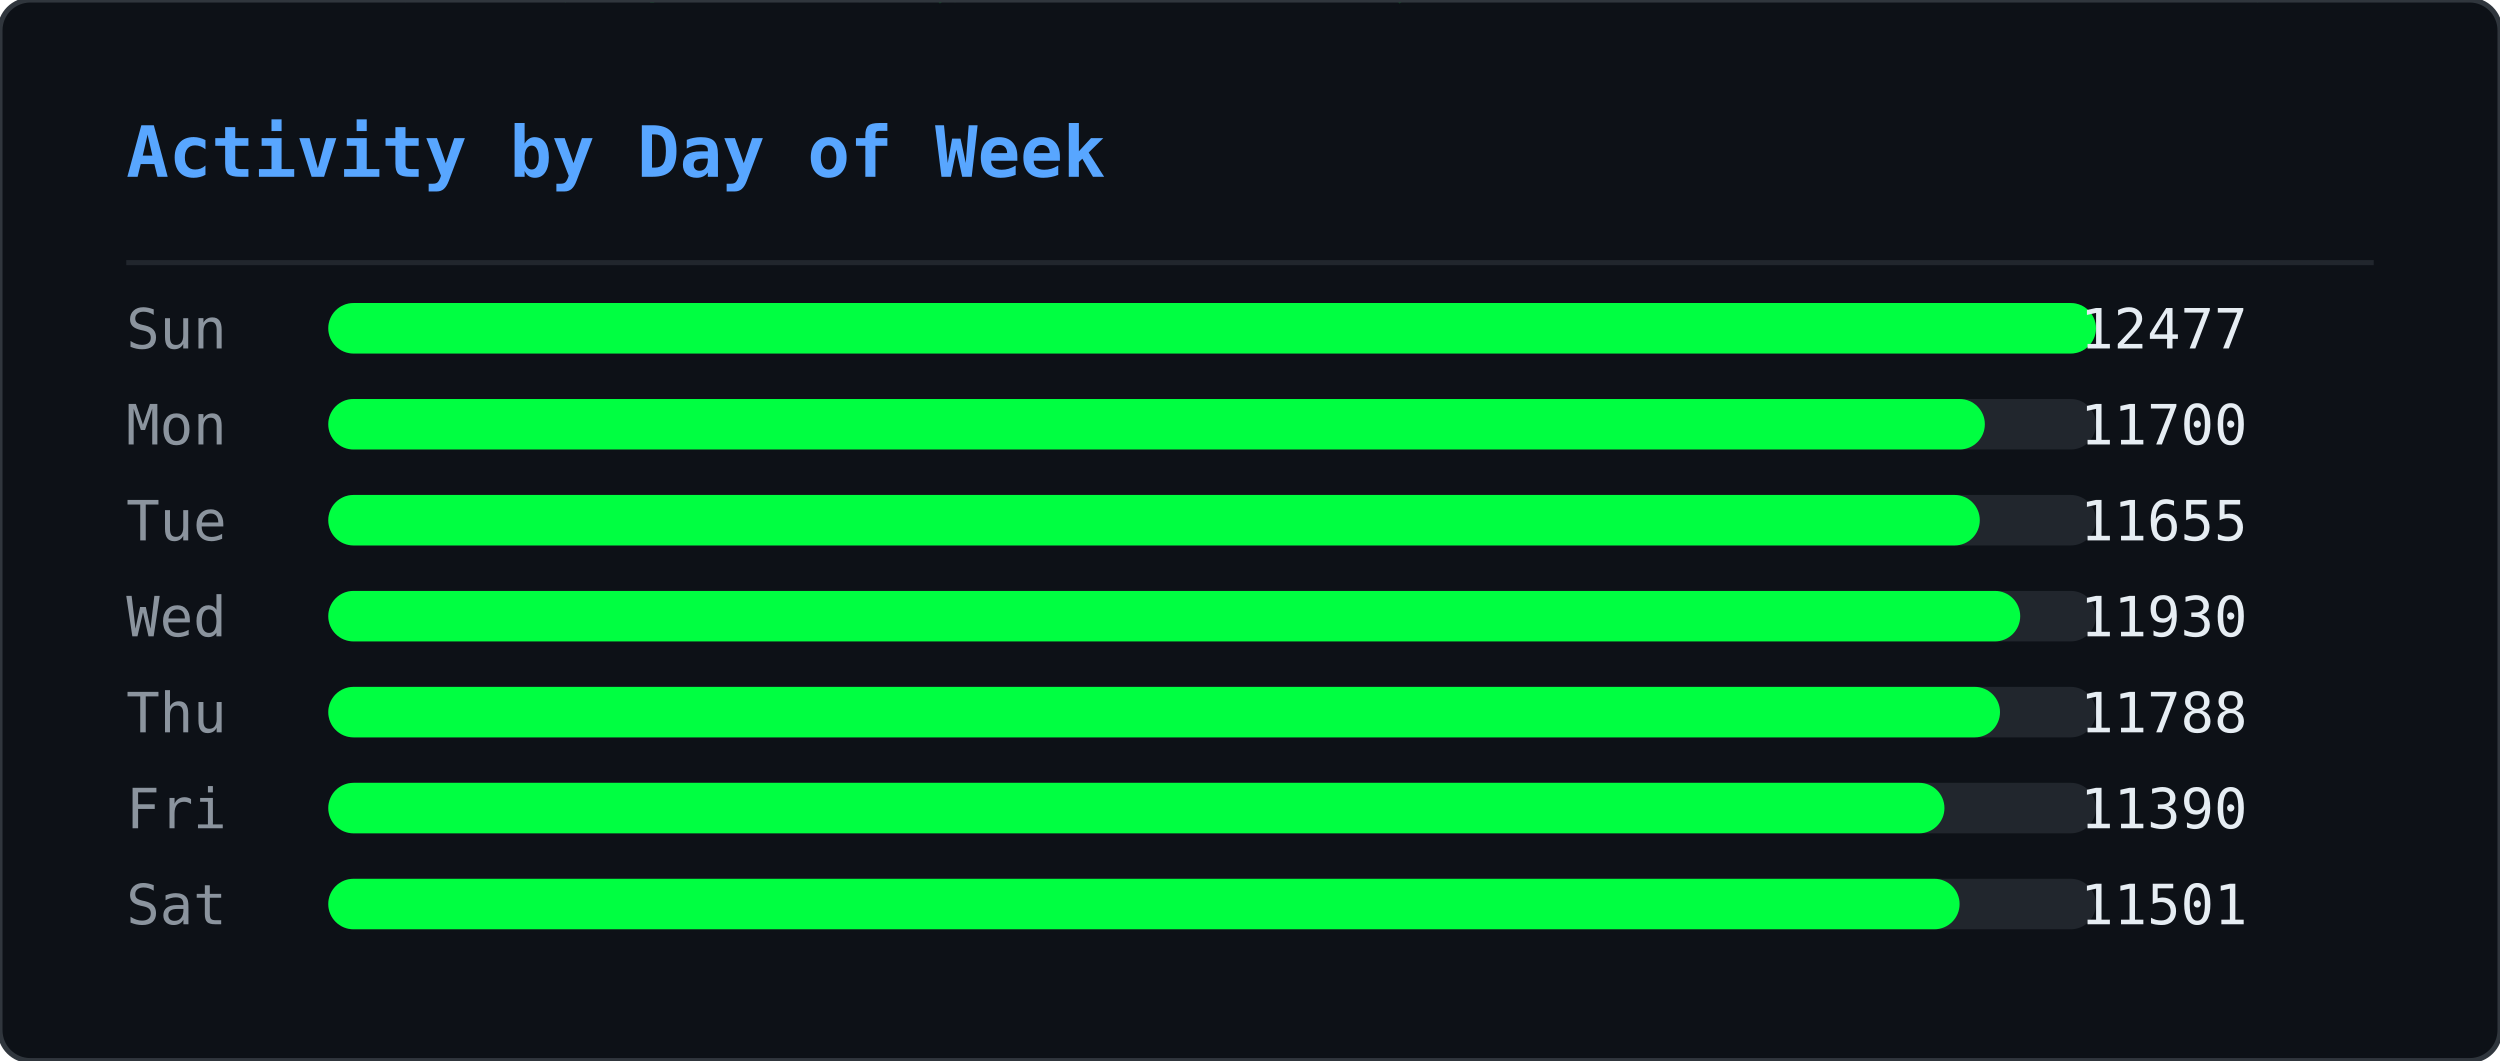
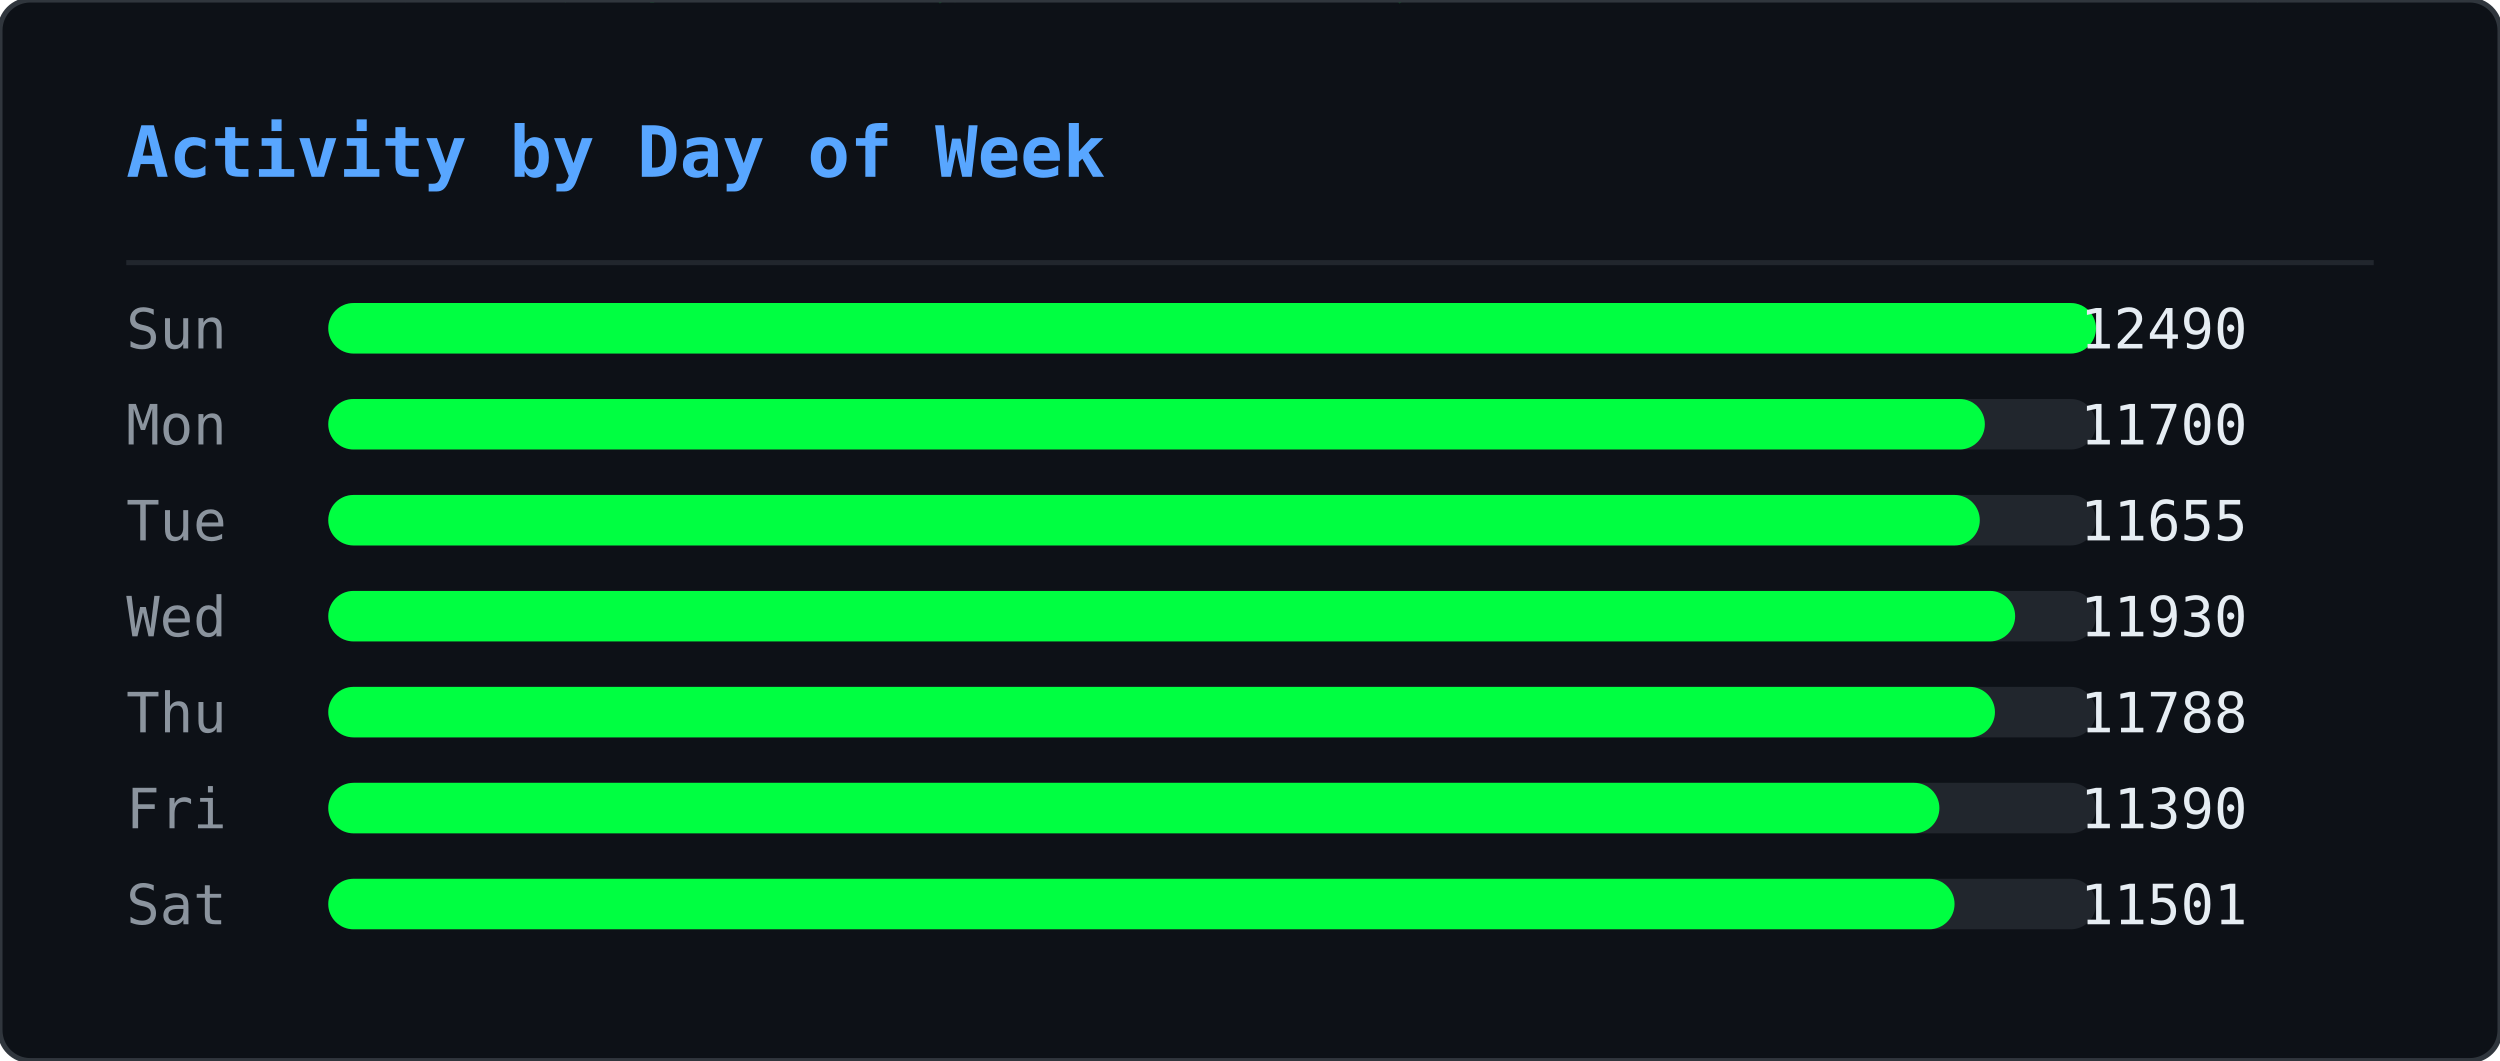
<svg xmlns="http://www.w3.org/2000/svg" width="495" height="210" viewBox="0 0 495 210">
  <defs>
    <clipPath id="ghm-clip">
      <rect width="495" height="210" rx="6" />
    </clipPath>
  </defs>
  <rect width="495" height="210" rx="6" fill="#0d1117" />
  <g clip-path="url(#ghm-clip)">
    <g opacity="0.22">
      <style>@keyframes ghm0{from{transform:translateY(-74px)}to{transform:translateY(224px)}}@keyframes ghm1{from{transform:translateY(-74px)}to{transform:translateY(224px)}}@keyframes ghm2{from{transform:translateY(-74px)}to{transform:translateY(224px)}}@keyframes ghm3{from{transform:translateY(-60px)}to{transform:translateY(224px)}}@keyframes ghm4{from{transform:translateY(-60px)}to{transform:translateY(224px)}}@keyframes ghm5{from{transform:translateY(-60px)}to{transform:translateY(224px)}}@keyframes ghm6{from{transform:translateY(-88px)}to{transform:translateY(224px)}}@keyframes ghm7{from{transform:translateY(-74px)}to{transform:translateY(224px)}}@keyframes ghm8{from{transform:translateY(-60px)}to{transform:translateY(224px)}}@keyframes ghm9{from{transform:translateY(-60px)}to{transform:translateY(224px)}}@keyframes ghm10{from{transform:translateY(-46px)}to{transform:translateY(224px)}}@keyframes ghm11{from{transform:translateY(-60px)}to{transform:translateY(224px)}}@keyframes ghm12{from{transform:translateY(-74px)}to{transform:translateY(224px)}}@keyframes ghm13{from{transform:translateY(-74px)}to{transform:translateY(224px)}}@keyframes ghm14{from{transform:translateY(-46px)}to{transform:translateY(224px)}}@keyframes ghm15{from{transform:translateY(-60px)}to{transform:translateY(224px)}}@keyframes ghm16{from{transform:translateY(-88px)}to{transform:translateY(224px)}}@keyframes ghm17{from{transform:translateY(-88px)}to{transform:translateY(224px)}}@keyframes ghm18{from{transform:translateY(-46px)}to{transform:translateY(224px)}}@keyframes ghm19{from{transform:translateY(-74px)}to{transform:translateY(224px)}}@keyframes ghm20{from{transform:translateY(-88px)}to{transform:translateY(224px)}}@keyframes ghm21{from{transform:translateY(-74px)}to{transform:translateY(224px)}}@keyframes ghm22{from{transform:translateY(-46px)}to{transform:translateY(224px)}}@keyframes ghm23{from{transform:translateY(-60px)}to{transform:translateY(224px)}}@keyframes ghm24{from{transform:translateY(-46px)}to{transform:translateY(224px)}}@keyframes ghm25{from{transform:translateY(-60px)}to{transform:translateY(224px)}}@keyframes ghm26{from{transform:translateY(-88px)}to{transform:translateY(224px)}}@keyframes ghm27{from{transform:translateY(-74px)}to{transform:translateY(224px)}}@keyframes ghm28{from{transform:translateY(-46px)}to{transform:translateY(224px)}}@keyframes ghm29{from{transform:translateY(-88px)}to{transform:translateY(224px)}}@keyframes ghm30{from{transform:translateY(-74px)}to{transform:translateY(224px)}}@keyframes ghm31{from{transform:translateY(-88px)}to{transform:translateY(224px)}}@keyframes ghm32{from{transform:translateY(-88px)}to{transform:translateY(224px)}}@keyframes ghm33{from{transform:translateY(-60px)}to{transform:translateY(224px)}}@keyframes ghm34{from{transform:translateY(-74px)}to{transform:translateY(224px)}}@keyframes ghm35{from{transform:translateY(-88px)}to{transform:translateY(224px)}}@keyframes ghm36{from{transform:translateY(-74px)}to{transform:translateY(224px)}}@keyframes ghm37{from{transform:translateY(-74px)}to{transform:translateY(224px)}}</style>
      <g style="animation:ghm0 1.57s linear infinite;animation-delay:-0.90s">
        <text x="476" y="0" font-family="monospace" font-size="12" fill="#00ff41">ﾇ</text>
        <text x="476" y="-14" font-family="monospace" font-size="12" fill="#00ff41" opacity="0.83">ｽ</text>
        <text x="476" y="-28" font-family="monospace" font-size="12" fill="#00ff41" opacity="0.67">ｩ</text>
        <text x="476" y="-42" font-family="monospace" font-size="12" fill="#00ff41" opacity="0.50">ﾍ</text>
        <text x="476" y="-56" font-family="monospace" font-size="12" fill="#00ff41" opacity="0.33">ﾕ</text>
        <text x="476" y="-70" font-family="monospace" font-size="12" fill="#00ff41" opacity="0.17">0</text>
      </g>
      <g style="animation:ghm1 2.57s linear infinite;animation-delay:-0.67s">
        <text x="444" y="0" font-family="monospace" font-size="12" fill="#00ff41">ﾓ</text>
        <text x="444" y="-14" font-family="monospace" font-size="12" fill="#00ff41" opacity="0.83">ｱ</text>
        <text x="444" y="-28" font-family="monospace" font-size="12" fill="#00ff41" opacity="0.67">ｿ</text>
        <text x="444" y="-42" font-family="monospace" font-size="12" fill="#00ff41" opacity="0.50">ｭ</text>
        <text x="444" y="-56" font-family="monospace" font-size="12" fill="#00ff41" opacity="0.33">ﾅ</text>
        <text x="444" y="-70" font-family="monospace" font-size="12" fill="#00ff41" opacity="0.17">ﾑ</text>
      </g>
      <g style="animation:ghm2 2.51s linear infinite;animation-delay:-1.71s">
        <text x="440" y="0" font-family="monospace" font-size="12" fill="#00ff41">ﾋ</text>
        <text x="440" y="-14" font-family="monospace" font-size="12" fill="#00ff41" opacity="0.83">9</text>
        <text x="440" y="-28" font-family="monospace" font-size="12" fill="#00ff41" opacity="0.67">ﾁ</text>
        <text x="440" y="-42" font-family="monospace" font-size="12" fill="#00ff41" opacity="0.50">ｭ</text>
        <text x="440" y="-56" font-family="monospace" font-size="12" fill="#00ff41" opacity="0.33">ｸ</text>
        <text x="440" y="-70" font-family="monospace" font-size="12" fill="#00ff41" opacity="0.17">7</text>
      </g>
      <g style="animation:ghm3 1.66s linear infinite;animation-delay:-0.21s">
        <text x="442" y="0" font-family="monospace" font-size="12" fill="#00ff41">ｵ</text>
        <text x="442" y="-14" font-family="monospace" font-size="12" fill="#00ff41" opacity="0.80">ｹ</text>
        <text x="442" y="-28" font-family="monospace" font-size="12" fill="#00ff41" opacity="0.60">ﾄ</text>
        <text x="442" y="-42" font-family="monospace" font-size="12" fill="#00ff41" opacity="0.40">ﾖ</text>
        <text x="442" y="-56" font-family="monospace" font-size="12" fill="#00ff41" opacity="0.20">ﾀ</text>
      </g>
      <g style="animation:ghm4 2.92s linear infinite;animation-delay:-0.26s">
        <text x="110" y="0" font-family="monospace" font-size="12" fill="#00ff41">ｧ</text>
        <text x="110" y="-14" font-family="monospace" font-size="12" fill="#00ff41" opacity="0.80">ﾃ</text>
        <text x="110" y="-28" font-family="monospace" font-size="12" fill="#00ff41" opacity="0.60">ｻ</text>
        <text x="110" y="-42" font-family="monospace" font-size="12" fill="#00ff41" opacity="0.40">0</text>
        <text x="110" y="-56" font-family="monospace" font-size="12" fill="#00ff41" opacity="0.20">ﾁ</text>
      </g>
      <g style="animation:ghm5 1.75s linear infinite;animation-delay:-0.48s">
        <text x="353" y="0" font-family="monospace" font-size="12" fill="#00ff41">ﾁ</text>
        <text x="353" y="-14" font-family="monospace" font-size="12" fill="#00ff41" opacity="0.80">ﾉ</text>
        <text x="353" y="-28" font-family="monospace" font-size="12" fill="#00ff41" opacity="0.60">ｶ</text>
        <text x="353" y="-42" font-family="monospace" font-size="12" fill="#00ff41" opacity="0.40">ｶ</text>
        <text x="353" y="-56" font-family="monospace" font-size="12" fill="#00ff41" opacity="0.20">ﾄ</text>
      </g>
      <g style="animation:ghm6 2.64s linear infinite;animation-delay:-1.35s">
        <text x="88" y="0" font-family="monospace" font-size="12" fill="#00ff41">ﾉ</text>
        <text x="88" y="-14" font-family="monospace" font-size="12" fill="#00ff41" opacity="0.86">ﾉ</text>
        <text x="88" y="-28" font-family="monospace" font-size="12" fill="#00ff41" opacity="0.71">ﾖ</text>
        <text x="88" y="-42" font-family="monospace" font-size="12" fill="#00ff41" opacity="0.57">0</text>
        <text x="88" y="-56" font-family="monospace" font-size="12" fill="#00ff41" opacity="0.43">ﾙ</text>
        <text x="88" y="-70" font-family="monospace" font-size="12" fill="#00ff41" opacity="0.29">1</text>
        <text x="88" y="-84" font-family="monospace" font-size="12" fill="#00ff41" opacity="0.14">ﾓ</text>
      </g>
      <g style="animation:ghm7 2.42s linear infinite;animation-delay:-1.66s">
        <text x="307" y="0" font-family="monospace" font-size="12" fill="#00ff41">ﾔ</text>
        <text x="307" y="-14" font-family="monospace" font-size="12" fill="#00ff41" opacity="0.83">ﾘ</text>
        <text x="307" y="-28" font-family="monospace" font-size="12" fill="#00ff41" opacity="0.67">ﾀ</text>
        <text x="307" y="-42" font-family="monospace" font-size="12" fill="#00ff41" opacity="0.50">ｬ</text>
        <text x="307" y="-56" font-family="monospace" font-size="12" fill="#00ff41" opacity="0.33">4</text>
        <text x="307" y="-70" font-family="monospace" font-size="12" fill="#00ff41" opacity="0.17">ｧ</text>
      </g>
      <g style="animation:ghm8 2.46s linear infinite;animation-delay:-1.82s">
        <text x="96" y="0" font-family="monospace" font-size="12" fill="#00ff41">ｭ</text>
        <text x="96" y="-14" font-family="monospace" font-size="12" fill="#00ff41" opacity="0.80">ｲ</text>
        <text x="96" y="-28" font-family="monospace" font-size="12" fill="#00ff41" opacity="0.60">ﾝ</text>
        <text x="96" y="-42" font-family="monospace" font-size="12" fill="#00ff41" opacity="0.40">ﾖ</text>
        <text x="96" y="-56" font-family="monospace" font-size="12" fill="#00ff41" opacity="0.20">ｶ</text>
      </g>
      <g style="animation:ghm9 3.04s linear infinite;animation-delay:-1.71s">
        <text x="429" y="0" font-family="monospace" font-size="12" fill="#00ff41">ｸ</text>
        <text x="429" y="-14" font-family="monospace" font-size="12" fill="#00ff41" opacity="0.80">ﾎ</text>
        <text x="429" y="-28" font-family="monospace" font-size="12" fill="#00ff41" opacity="0.60">ﾆ</text>
        <text x="429" y="-42" font-family="monospace" font-size="12" fill="#00ff41" opacity="0.40">ｶ</text>
        <text x="429" y="-56" font-family="monospace" font-size="12" fill="#00ff41" opacity="0.20">ｫ</text>
      </g>
      <g style="animation:ghm10 2.55s linear infinite;animation-delay:-1.75s">
        <text x="181" y="0" font-family="monospace" font-size="12" fill="#00ff41">ﾌ</text>
        <text x="181" y="-14" font-family="monospace" font-size="12" fill="#00ff41" opacity="0.75">ﾆ</text>
        <text x="181" y="-28" font-family="monospace" font-size="12" fill="#00ff41" opacity="0.50">ﾍ</text>
        <text x="181" y="-42" font-family="monospace" font-size="12" fill="#00ff41" opacity="0.25">5</text>
      </g>
      <g style="animation:ghm11 1.59s linear infinite;animation-delay:-0.66s">
        <text x="71" y="0" font-family="monospace" font-size="12" fill="#00ff41">3</text>
        <text x="71" y="-14" font-family="monospace" font-size="12" fill="#00ff41" opacity="0.80">ｽ</text>
        <text x="71" y="-28" font-family="monospace" font-size="12" fill="#00ff41" opacity="0.60">ｼ</text>
        <text x="71" y="-42" font-family="monospace" font-size="12" fill="#00ff41" opacity="0.40">ﾍ</text>
        <text x="71" y="-56" font-family="monospace" font-size="12" fill="#00ff41" opacity="0.20">ﾚ</text>
      </g>
      <g style="animation:ghm12 3.02s linear infinite;animation-delay:-0.47s">
        <text x="55" y="0" font-family="monospace" font-size="12" fill="#00ff41">ｳ</text>
        <text x="55" y="-14" font-family="monospace" font-size="12" fill="#00ff41" opacity="0.83">ﾔ</text>
        <text x="55" y="-28" font-family="monospace" font-size="12" fill="#00ff41" opacity="0.67">ﾃ</text>
        <text x="55" y="-42" font-family="monospace" font-size="12" fill="#00ff41" opacity="0.50">ｵ</text>
        <text x="55" y="-56" font-family="monospace" font-size="12" fill="#00ff41" opacity="0.33">ｫ</text>
        <text x="55" y="-70" font-family="monospace" font-size="12" fill="#00ff41" opacity="0.17">ﾃ</text>
      </g>
      <g style="animation:ghm13 2.28s linear infinite;animation-delay:-1.06s">
        <text x="258" y="0" font-family="monospace" font-size="12" fill="#00ff41">2</text>
        <text x="258" y="-14" font-family="monospace" font-size="12" fill="#00ff41" opacity="0.83">ｪ</text>
        <text x="258" y="-28" font-family="monospace" font-size="12" fill="#00ff41" opacity="0.67">ｽ</text>
        <text x="258" y="-42" font-family="monospace" font-size="12" fill="#00ff41" opacity="0.50">ﾖ</text>
        <text x="258" y="-56" font-family="monospace" font-size="12" fill="#00ff41" opacity="0.33">ｯ</text>
        <text x="258" y="-70" font-family="monospace" font-size="12" fill="#00ff41" opacity="0.17">1</text>
      </g>
      <g style="animation:ghm14 2.93s linear infinite;animation-delay:-1.39s">
        <text x="189" y="0" font-family="monospace" font-size="12" fill="#00ff41">7</text>
        <text x="189" y="-14" font-family="monospace" font-size="12" fill="#00ff41" opacity="0.75">ｯ</text>
        <text x="189" y="-28" font-family="monospace" font-size="12" fill="#00ff41" opacity="0.50">ﾈ</text>
        <text x="189" y="-42" font-family="monospace" font-size="12" fill="#00ff41" opacity="0.25">ﾈ</text>
      </g>
      <g style="animation:ghm15 2.11s linear infinite;animation-delay:-1.67s">
        <text x="394" y="0" font-family="monospace" font-size="12" fill="#00ff41">1</text>
        <text x="394" y="-14" font-family="monospace" font-size="12" fill="#00ff41" opacity="0.80">ﾜ</text>
        <text x="394" y="-28" font-family="monospace" font-size="12" fill="#00ff41" opacity="0.60">ﾚ</text>
        <text x="394" y="-42" font-family="monospace" font-size="12" fill="#00ff41" opacity="0.40">ｵ</text>
        <text x="394" y="-56" font-family="monospace" font-size="12" fill="#00ff41" opacity="0.20">ﾂ</text>
      </g>
      <g style="animation:ghm16 3.13s linear infinite;animation-delay:-1.31s">
        <text x="275" y="0" font-family="monospace" font-size="12" fill="#00ff41">ﾗ</text>
        <text x="275" y="-14" font-family="monospace" font-size="12" fill="#00ff41" opacity="0.86">3</text>
        <text x="275" y="-28" font-family="monospace" font-size="12" fill="#00ff41" opacity="0.71">ﾔ</text>
        <text x="275" y="-42" font-family="monospace" font-size="12" fill="#00ff41" opacity="0.57">6</text>
        <text x="275" y="-56" font-family="monospace" font-size="12" fill="#00ff41" opacity="0.43">ﾆ</text>
        <text x="275" y="-70" font-family="monospace" font-size="12" fill="#00ff41" opacity="0.29">ｯ</text>
        <text x="275" y="-84" font-family="monospace" font-size="12" fill="#00ff41" opacity="0.14">ﾗ</text>
      </g>
      <g style="animation:ghm17 2.90s linear infinite;animation-delay:-2.08s">
        <text x="445" y="0" font-family="monospace" font-size="12" fill="#00ff41">ｦ</text>
        <text x="445" y="-14" font-family="monospace" font-size="12" fill="#00ff41" opacity="0.86">ｪ</text>
        <text x="445" y="-28" font-family="monospace" font-size="12" fill="#00ff41" opacity="0.71">8</text>
        <text x="445" y="-42" font-family="monospace" font-size="12" fill="#00ff41" opacity="0.57">ﾕ</text>
        <text x="445" y="-56" font-family="monospace" font-size="12" fill="#00ff41" opacity="0.43">0</text>
        <text x="445" y="-70" font-family="monospace" font-size="12" fill="#00ff41" opacity="0.29">ﾎ</text>
        <text x="445" y="-84" font-family="monospace" font-size="12" fill="#00ff41" opacity="0.14">ﾃ</text>
      </g>
      <g style="animation:ghm18 2.29s linear infinite;animation-delay:-1.19s">
        <text x="275" y="0" font-family="monospace" font-size="12" fill="#00ff41">ｯ</text>
        <text x="275" y="-14" font-family="monospace" font-size="12" fill="#00ff41" opacity="0.75">ﾝ</text>
        <text x="275" y="-28" font-family="monospace" font-size="12" fill="#00ff41" opacity="0.50">ｧ</text>
        <text x="275" y="-42" font-family="monospace" font-size="12" fill="#00ff41" opacity="0.25">ﾝ</text>
      </g>
      <g style="animation:ghm19 1.52s linear infinite;animation-delay:-1.15s">
        <text x="186" y="0" font-family="monospace" font-size="12" fill="#00ff41">ｷ</text>
        <text x="186" y="-14" font-family="monospace" font-size="12" fill="#00ff41" opacity="0.83">ﾊ</text>
        <text x="186" y="-28" font-family="monospace" font-size="12" fill="#00ff41" opacity="0.67">ﾀ</text>
        <text x="186" y="-42" font-family="monospace" font-size="12" fill="#00ff41" opacity="0.50">ﾔ</text>
        <text x="186" y="-56" font-family="monospace" font-size="12" fill="#00ff41" opacity="0.33">ｹ</text>
        <text x="186" y="-70" font-family="monospace" font-size="12" fill="#00ff41" opacity="0.17">ﾔ</text>
      </g>
      <g style="animation:ghm20 3.11s linear infinite;animation-delay:-1.21s">
        <text x="126" y="0" font-family="monospace" font-size="12" fill="#00ff41">ﾈ</text>
        <text x="126" y="-14" font-family="monospace" font-size="12" fill="#00ff41" opacity="0.86">ｪ</text>
        <text x="126" y="-28" font-family="monospace" font-size="12" fill="#00ff41" opacity="0.71">ﾘ</text>
        <text x="126" y="-42" font-family="monospace" font-size="12" fill="#00ff41" opacity="0.57">ｮ</text>
        <text x="126" y="-56" font-family="monospace" font-size="12" fill="#00ff41" opacity="0.43">ﾇ</text>
        <text x="126" y="-70" font-family="monospace" font-size="12" fill="#00ff41" opacity="0.29">ﾎ</text>
        <text x="126" y="-84" font-family="monospace" font-size="12" fill="#00ff41" opacity="0.14">ｸ</text>
      </g>
      <g style="animation:ghm21 1.79s linear infinite;animation-delay:-0.77s">
        <text x="78" y="0" font-family="monospace" font-size="12" fill="#00ff41">ｳ</text>
        <text x="78" y="-14" font-family="monospace" font-size="12" fill="#00ff41" opacity="0.83">ﾝ</text>
        <text x="78" y="-28" font-family="monospace" font-size="12" fill="#00ff41" opacity="0.67">4</text>
        <text x="78" y="-42" font-family="monospace" font-size="12" fill="#00ff41" opacity="0.50">ｻ</text>
        <text x="78" y="-56" font-family="monospace" font-size="12" fill="#00ff41" opacity="0.33">ｿ</text>
        <text x="78" y="-70" font-family="monospace" font-size="12" fill="#00ff41" opacity="0.17">ｨ</text>
      </g>
      <g style="animation:ghm22 2.50s linear infinite;animation-delay:-1.19s">
        <text x="345" y="0" font-family="monospace" font-size="12" fill="#00ff41">2</text>
        <text x="345" y="-14" font-family="monospace" font-size="12" fill="#00ff41" opacity="0.75">ﾆ</text>
        <text x="345" y="-28" font-family="monospace" font-size="12" fill="#00ff41" opacity="0.50">ｱ</text>
        <text x="345" y="-42" font-family="monospace" font-size="12" fill="#00ff41" opacity="0.25">ｸ</text>
      </g>
      <g style="animation:ghm23 1.86s linear infinite;animation-delay:-0.41s">
        <text x="51" y="0" font-family="monospace" font-size="12" fill="#00ff41">ﾚ</text>
        <text x="51" y="-14" font-family="monospace" font-size="12" fill="#00ff41" opacity="0.80">ｱ</text>
        <text x="51" y="-28" font-family="monospace" font-size="12" fill="#00ff41" opacity="0.60">ｱ</text>
        <text x="51" y="-42" font-family="monospace" font-size="12" fill="#00ff41" opacity="0.40">ﾐ</text>
        <text x="51" y="-56" font-family="monospace" font-size="12" fill="#00ff41" opacity="0.20">7</text>
      </g>
      <g style="animation:ghm24 2.49s linear infinite;animation-delay:-2.01s">
        <text x="356" y="0" font-family="monospace" font-size="12" fill="#00ff41">ﾋ</text>
        <text x="356" y="-14" font-family="monospace" font-size="12" fill="#00ff41" opacity="0.75">ﾂ</text>
        <text x="356" y="-28" font-family="monospace" font-size="12" fill="#00ff41" opacity="0.50">ﾃ</text>
        <text x="356" y="-42" font-family="monospace" font-size="12" fill="#00ff41" opacity="0.25">ｦ</text>
      </g>
      <g style="animation:ghm25 2.99s linear infinite;animation-delay:-0.82s">
        <text x="185" y="0" font-family="monospace" font-size="12" fill="#00ff41">ﾔ</text>
        <text x="185" y="-14" font-family="monospace" font-size="12" fill="#00ff41" opacity="0.80">ｿ</text>
        <text x="185" y="-28" font-family="monospace" font-size="12" fill="#00ff41" opacity="0.60">ｱ</text>
        <text x="185" y="-42" font-family="monospace" font-size="12" fill="#00ff41" opacity="0.40">ｼ</text>
        <text x="185" y="-56" font-family="monospace" font-size="12" fill="#00ff41" opacity="0.20">ｷ</text>
      </g>
      <g style="animation:ghm26 1.89s linear infinite;animation-delay:-0.51s">
        <text x="472" y="0" font-family="monospace" font-size="12" fill="#00ff41">ｽ</text>
        <text x="472" y="-14" font-family="monospace" font-size="12" fill="#00ff41" opacity="0.86">ﾍ</text>
        <text x="472" y="-28" font-family="monospace" font-size="12" fill="#00ff41" opacity="0.71">ｧ</text>
        <text x="472" y="-42" font-family="monospace" font-size="12" fill="#00ff41" opacity="0.57">ﾃ</text>
        <text x="472" y="-56" font-family="monospace" font-size="12" fill="#00ff41" opacity="0.43">ｯ</text>
        <text x="472" y="-70" font-family="monospace" font-size="12" fill="#00ff41" opacity="0.29">ﾈ</text>
        <text x="472" y="-84" font-family="monospace" font-size="12" fill="#00ff41" opacity="0.14">ﾐ</text>
      </g>
      <g style="animation:ghm27 1.72s linear infinite;animation-delay:-1.28s">
        <text x="168" y="0" font-family="monospace" font-size="12" fill="#00ff41">ｳ</text>
        <text x="168" y="-14" font-family="monospace" font-size="12" fill="#00ff41" opacity="0.83">ﾝ</text>
        <text x="168" y="-28" font-family="monospace" font-size="12" fill="#00ff41" opacity="0.67">ｪ</text>
        <text x="168" y="-42" font-family="monospace" font-size="12" fill="#00ff41" opacity="0.50">ﾙ</text>
        <text x="168" y="-56" font-family="monospace" font-size="12" fill="#00ff41" opacity="0.33">ﾋ</text>
        <text x="168" y="-70" font-family="monospace" font-size="12" fill="#00ff41" opacity="0.17">ｶ</text>
      </g>
      <g style="animation:ghm28 3.12s linear infinite;animation-delay:-1.67s">
        <text x="81" y="0" font-family="monospace" font-size="12" fill="#00ff41">ﾇ</text>
        <text x="81" y="-14" font-family="monospace" font-size="12" fill="#00ff41" opacity="0.75">ﾉ</text>
        <text x="81" y="-28" font-family="monospace" font-size="12" fill="#00ff41" opacity="0.50">ﾏ</text>
        <text x="81" y="-42" font-family="monospace" font-size="12" fill="#00ff41" opacity="0.25">ﾝ</text>
      </g>
      <g style="animation:ghm29 2.99s linear infinite;animation-delay:-0.61s">
        <text x="269" y="0" font-family="monospace" font-size="12" fill="#00ff41">ｹ</text>
        <text x="269" y="-14" font-family="monospace" font-size="12" fill="#00ff41" opacity="0.86">ｨ</text>
        <text x="269" y="-28" font-family="monospace" font-size="12" fill="#00ff41" opacity="0.71">ｽ</text>
        <text x="269" y="-42" font-family="monospace" font-size="12" fill="#00ff41" opacity="0.57">ﾍ</text>
        <text x="269" y="-56" font-family="monospace" font-size="12" fill="#00ff41" opacity="0.43">ﾄ</text>
        <text x="269" y="-70" font-family="monospace" font-size="12" fill="#00ff41" opacity="0.29">ﾖ</text>
        <text x="269" y="-84" font-family="monospace" font-size="12" fill="#00ff41" opacity="0.14">3</text>
      </g>
      <g style="animation:ghm30 2.65s linear infinite;animation-delay:-0.45s">
        <text x="109" y="0" font-family="monospace" font-size="12" fill="#00ff41">ﾏ</text>
        <text x="109" y="-14" font-family="monospace" font-size="12" fill="#00ff41" opacity="0.83">ﾍ</text>
        <text x="109" y="-28" font-family="monospace" font-size="12" fill="#00ff41" opacity="0.67">0</text>
        <text x="109" y="-42" font-family="monospace" font-size="12" fill="#00ff41" opacity="0.50">ﾛ</text>
        <text x="109" y="-56" font-family="monospace" font-size="12" fill="#00ff41" opacity="0.33">ｮ</text>
        <text x="109" y="-70" font-family="monospace" font-size="12" fill="#00ff41" opacity="0.17">ｫ</text>
      </g>
      <g style="animation:ghm31 2.26s linear infinite;animation-delay:-0.51s">
        <text x="184" y="0" font-family="monospace" font-size="12" fill="#00ff41">ｯ</text>
        <text x="184" y="-14" font-family="monospace" font-size="12" fill="#00ff41" opacity="0.86">3</text>
        <text x="184" y="-28" font-family="monospace" font-size="12" fill="#00ff41" opacity="0.71">ｫ</text>
        <text x="184" y="-42" font-family="monospace" font-size="12" fill="#00ff41" opacity="0.57">ｻ</text>
        <text x="184" y="-56" font-family="monospace" font-size="12" fill="#00ff41" opacity="0.43">ﾓ</text>
        <text x="184" y="-70" font-family="monospace" font-size="12" fill="#00ff41" opacity="0.29">ｩ</text>
        <text x="184" y="-84" font-family="monospace" font-size="12" fill="#00ff41" opacity="0.14">2</text>
      </g>
      <g style="animation:ghm32 1.89s linear infinite;animation-delay:-0.99s">
        <text x="355" y="0" font-family="monospace" font-size="12" fill="#00ff41">ﾔ</text>
        <text x="355" y="-14" font-family="monospace" font-size="12" fill="#00ff41" opacity="0.86">ｸ</text>
        <text x="355" y="-28" font-family="monospace" font-size="12" fill="#00ff41" opacity="0.71">ﾚ</text>
        <text x="355" y="-42" font-family="monospace" font-size="12" fill="#00ff41" opacity="0.57">ﾋ</text>
        <text x="355" y="-56" font-family="monospace" font-size="12" fill="#00ff41" opacity="0.43">ｷ</text>
        <text x="355" y="-70" font-family="monospace" font-size="12" fill="#00ff41" opacity="0.29">ﾃ</text>
        <text x="355" y="-84" font-family="monospace" font-size="12" fill="#00ff41" opacity="0.14">ｵ</text>
      </g>
      <g style="animation:ghm33 1.79s linear infinite;animation-delay:-0.10s">
        <text x="111" y="0" font-family="monospace" font-size="12" fill="#00ff41">ｼ</text>
        <text x="111" y="-14" font-family="monospace" font-size="12" fill="#00ff41" opacity="0.80">ﾁ</text>
        <text x="111" y="-28" font-family="monospace" font-size="12" fill="#00ff41" opacity="0.60">ｯ</text>
        <text x="111" y="-42" font-family="monospace" font-size="12" fill="#00ff41" opacity="0.40">1</text>
        <text x="111" y="-56" font-family="monospace" font-size="12" fill="#00ff41" opacity="0.20">ｫ</text>
      </g>
      <g style="animation:ghm34 2.21s linear infinite;animation-delay:-1.23s">
        <text x="22" y="0" font-family="monospace" font-size="12" fill="#00ff41">ﾎ</text>
        <text x="22" y="-14" font-family="monospace" font-size="12" fill="#00ff41" opacity="0.83">ﾏ</text>
        <text x="22" y="-28" font-family="monospace" font-size="12" fill="#00ff41" opacity="0.67">ｹ</text>
        <text x="22" y="-42" font-family="monospace" font-size="12" fill="#00ff41" opacity="0.50">ﾅ</text>
        <text x="22" y="-56" font-family="monospace" font-size="12" fill="#00ff41" opacity="0.33">ｭ</text>
        <text x="22" y="-70" font-family="monospace" font-size="12" fill="#00ff41" opacity="0.17">2</text>
      </g>
      <g style="animation:ghm35 2.09s linear infinite;animation-delay:-1.27s">
        <text x="342" y="0" font-family="monospace" font-size="12" fill="#00ff41">ｭ</text>
        <text x="342" y="-14" font-family="monospace" font-size="12" fill="#00ff41" opacity="0.86">ﾐ</text>
        <text x="342" y="-28" font-family="monospace" font-size="12" fill="#00ff41" opacity="0.71">ｷ</text>
        <text x="342" y="-42" font-family="monospace" font-size="12" fill="#00ff41" opacity="0.57">ｱ</text>
        <text x="342" y="-56" font-family="monospace" font-size="12" fill="#00ff41" opacity="0.43">ﾒ</text>
        <text x="342" y="-70" font-family="monospace" font-size="12" fill="#00ff41" opacity="0.29">ｿ</text>
        <text x="342" y="-84" font-family="monospace" font-size="12" fill="#00ff41" opacity="0.14">ｴ</text>
      </g>
      <g style="animation:ghm36 1.63s linear infinite;animation-delay:-0.77s">
        <text x="351" y="0" font-family="monospace" font-size="12" fill="#00ff41">ﾆ</text>
        <text x="351" y="-14" font-family="monospace" font-size="12" fill="#00ff41" opacity="0.83">ｫ</text>
        <text x="351" y="-28" font-family="monospace" font-size="12" fill="#00ff41" opacity="0.67">ｬ</text>
        <text x="351" y="-42" font-family="monospace" font-size="12" fill="#00ff41" opacity="0.50">ﾇ</text>
        <text x="351" y="-56" font-family="monospace" font-size="12" fill="#00ff41" opacity="0.33">ｫ</text>
        <text x="351" y="-70" font-family="monospace" font-size="12" fill="#00ff41" opacity="0.17">1</text>
      </g>
      <g style="animation:ghm37 2.48s linear infinite;animation-delay:-0.01s">
        <text x="196" y="0" font-family="monospace" font-size="12" fill="#00ff41">9</text>
        <text x="196" y="-14" font-family="monospace" font-size="12" fill="#00ff41" opacity="0.83">ｨ</text>
        <text x="196" y="-28" font-family="monospace" font-size="12" fill="#00ff41" opacity="0.67">ﾉ</text>
        <text x="196" y="-42" font-family="monospace" font-size="12" fill="#00ff41" opacity="0.50">ｸ</text>
        <text x="196" y="-56" font-family="monospace" font-size="12" fill="#00ff41" opacity="0.33">ﾋ</text>
        <text x="196" y="-70" font-family="monospace" font-size="12" fill="#00ff41" opacity="0.17">ｦ</text>
      </g>
    </g>
  </g>
  <rect width="495" height="210" rx="6" fill="none" stroke="#30363d" stroke-width="1" />
  <text x="25" y="35" font-family="monospace" font-size="14" font-weight="600" fill="#58a6ff">Activity by Day of Week</text>
  <line x1="25" y1="52" x2="470" y2="52" stroke="#21262d" stroke-width="1" />
  <text x="25" y="69" font-family="monospace" font-size="11" fill="#8b949e">Sun</text>
  <rect x="65" y="60" width="350" height="10" rx="5" fill="#21262d" />
  <rect x="65" y="60" width="350" height="10" rx="5" fill="#00ff41" />
-   <text x="445" y="69" text-anchor="end" font-family="monospace" font-size="11" fill="#e6edf3">12477</text>
+   <text x="445" y="69" text-anchor="end" font-family="monospace" font-size="11" fill="#e6edf3">12490</text>
  <text x="25" y="88" font-family="monospace" font-size="11" fill="#8b949e">Mon</text>
  <rect x="65" y="79" width="350" height="10" rx="5" fill="#21262d" />
  <rect x="65" y="79" width="328" height="10" rx="5" fill="#00ff41" />
  <text x="445" y="88" text-anchor="end" font-family="monospace" font-size="11" fill="#e6edf3">11700</text>
  <text x="25" y="107" font-family="monospace" font-size="11" fill="#8b949e">Tue</text>
  <rect x="65" y="98" width="350" height="10" rx="5" fill="#21262d" />
  <rect x="65" y="98" width="327" height="10" rx="5" fill="#00ff41" />
  <text x="445" y="107" text-anchor="end" font-family="monospace" font-size="11" fill="#e6edf3">11655</text>
  <text x="25" y="126" font-family="monospace" font-size="11" fill="#8b949e">Wed</text>
  <rect x="65" y="117" width="350" height="10" rx="5" fill="#21262d" />
-   <rect x="65" y="117" width="335" height="10" rx="5" fill="#00ff41" />
+   <rect x="65" y="117" width="334" height="10" rx="5" fill="#00ff41" />
  <text x="445" y="126" text-anchor="end" font-family="monospace" font-size="11" fill="#e6edf3">11930</text>
  <text x="25" y="145" font-family="monospace" font-size="11" fill="#8b949e">Thu</text>
  <rect x="65" y="136" width="350" height="10" rx="5" fill="#21262d" />
-   <rect x="65" y="136" width="331" height="10" rx="5" fill="#00ff41" />
+   <rect x="65" y="136" width="330" height="10" rx="5" fill="#00ff41" />
  <text x="445" y="145" text-anchor="end" font-family="monospace" font-size="11" fill="#e6edf3">11788</text>
  <text x="25" y="164" font-family="monospace" font-size="11" fill="#8b949e">Fri</text>
  <rect x="65" y="155" width="350" height="10" rx="5" fill="#21262d" />
-   <rect x="65" y="155" width="320" height="10" rx="5" fill="#00ff41" />
+   <rect x="65" y="155" width="319" height="10" rx="5" fill="#00ff41" />
  <text x="445" y="164" text-anchor="end" font-family="monospace" font-size="11" fill="#e6edf3">11390</text>
  <text x="25" y="183" font-family="monospace" font-size="11" fill="#8b949e">Sat</text>
  <rect x="65" y="174" width="350" height="10" rx="5" fill="#21262d" />
-   <rect x="65" y="174" width="323" height="10" rx="5" fill="#00ff41" />
+   <rect x="65" y="174" width="322" height="10" rx="5" fill="#00ff41" />
  <text x="445" y="183" text-anchor="end" font-family="monospace" font-size="11" fill="#e6edf3">11501</text>
</svg>
